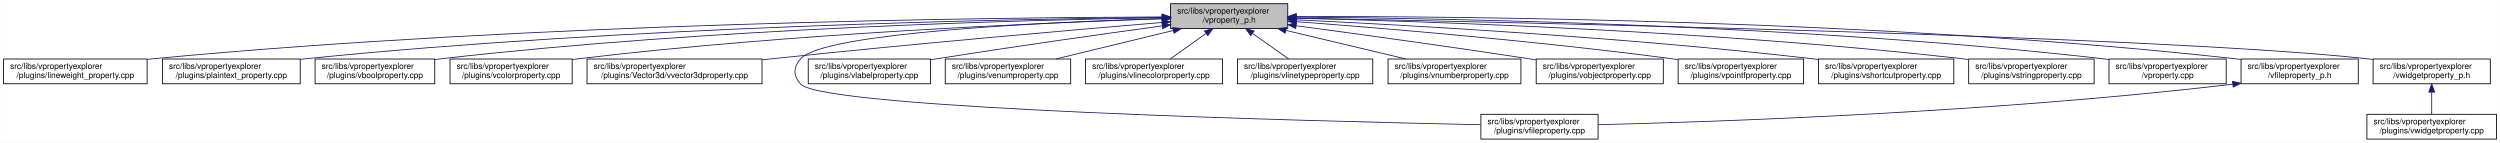
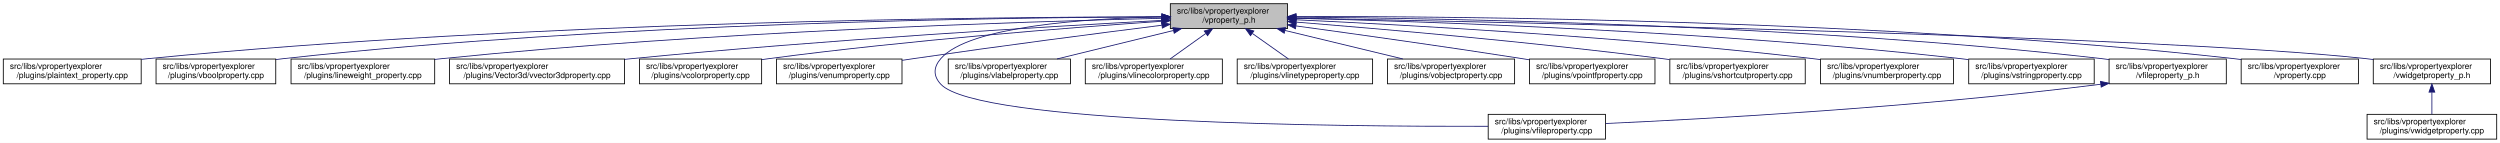
- <svg xmlns="http://www.w3.org/2000/svg" xmlns:xlink="http://www.w3.org/1999/xlink" width="3029pt" height="173pt" viewBox="0.00 0.00 3028.50 173.00">
+ <svg xmlns="http://www.w3.org/2000/svg" xmlns:xlink="http://www.w3.org/1999/xlink" width="3028pt" height="173pt" viewBox="0.00 0.00 3028.00 173.00">
  <g id="graph0" class="graph" transform="scale(1 1) rotate(0) translate(4 169)">
-     <polygon fill="white" stroke="transparent" points="-4,4 -4,-169 3024.5,-169 3024.5,4 -4,4" />
+     <polygon fill="white" stroke="transparent" points="-4,4 -4,-169 3024,-169 3024,4 -4,4" />
    <g id="node1" class="node">
      <g id="a_node1">
        <a xlink:title=" ">
-           <polygon fill="#bfbfbf" stroke="black" points="1414,-134.5 1414,-164.5 1556,-164.5 1556,-134.5 1414,-134.5" />
-           <text text-anchor="start" x="1422" y="-152.5" font-family="Helvetica,sans-Serif" font-size="10.00">src/libs/vpropertyexplorer</text>
-           <text text-anchor="middle" x="1485" y="-141.5" font-family="Helvetica,sans-Serif" font-size="10.00">/vproperty_p.h</text>
+           <polygon fill="#bfbfbf" stroke="black" points="1413.5,-134.5 1413.5,-164.5 1555.5,-164.5 1555.5,-134.5 1413.5,-134.5" />
+           <text text-anchor="start" x="1421.5" y="-152.5" font-family="Helvetica,sans-Serif" font-size="10.00">src/libs/vpropertyexplorer</text>
+           <text text-anchor="middle" x="1484.5" y="-141.5" font-family="Helvetica,sans-Serif" font-size="10.00">/vproperty_p.h</text>
        </a>
      </g>
    </g>
    <g id="node2" class="node">
      <g id="a_node2">
-         <a xlink:href="../../d9/d33/lineweight__property_8cpp.html" target="_top" xlink:title=" ">
-           <polygon fill="white" stroke="black" points="0,-67.5 0,-97.5 174,-97.5 174,-67.5 0,-67.5" />
+         <a xlink:href="../../da/d2f/plaintext__property_8cpp.html" target="_top" xlink:title=" ">
+           <polygon fill="white" stroke="black" points="0,-67.5 0,-97.5 167,-97.5 167,-67.5 0,-67.5" />
          <text text-anchor="start" x="8" y="-85.5" font-family="Helvetica,sans-Serif" font-size="10.00">src/libs/vpropertyexplorer</text>
-           <text text-anchor="middle" x="87" y="-74.5" font-family="Helvetica,sans-Serif" font-size="10.00">/plugins/lineweight_property.cpp</text>
+           <text text-anchor="middle" x="83.5" y="-74.5" font-family="Helvetica,sans-Serif" font-size="10.00">/plugins/plaintext_property.cpp</text>
        </a>
      </g>
    </g>
    <g id="edge1" class="edge">
-       <path fill="none" stroke="midnightblue" d="M1403.81,-148.48C1198.73,-147.75 643.37,-141.56 183,-98 180.06,-97.72 177.08,-97.41 174.07,-97.08" />
-       <polygon fill="midnightblue" stroke="midnightblue" points="1403.88,-151.98 1413.9,-148.51 1403.91,-144.98 1403.88,-151.98" />
+       <path fill="none" stroke="midnightblue" d="M1403.23,-148.68C1197.3,-148.43 638.49,-143.26 175.5,-98 172.76,-97.73 169.99,-97.44 167.18,-97.12" />
+       <polygon fill="midnightblue" stroke="midnightblue" points="1403.35,-152.18 1413.35,-148.69 1403.36,-145.18 1403.35,-152.18" />
    </g>
    <g id="node3" class="node">
      <g id="a_node3">
-         <a xlink:href="../../da/d2f/plaintext__property_8cpp.html" target="_top" xlink:title=" ">
-           <polygon fill="white" stroke="black" points="192.5,-67.5 192.5,-97.5 359.5,-97.5 359.5,-67.5 192.5,-67.5" />
-           <text text-anchor="start" x="200.5" y="-85.5" font-family="Helvetica,sans-Serif" font-size="10.00">src/libs/vpropertyexplorer</text>
-           <text text-anchor="middle" x="276" y="-74.5" font-family="Helvetica,sans-Serif" font-size="10.00">/plugins/plaintext_property.cpp</text>
+         <a xlink:href="../../d8/d83/vboolproperty_8cpp.html" target="_top" xlink:title=" ">
+           <polygon fill="white" stroke="black" points="185,-67.5 185,-97.5 330,-97.5 330,-67.5 185,-67.5" />
+           <text text-anchor="start" x="193" y="-85.5" font-family="Helvetica,sans-Serif" font-size="10.00">src/libs/vpropertyexplorer</text>
+           <text text-anchor="middle" x="257.5" y="-74.5" font-family="Helvetica,sans-Serif" font-size="10.00">/plugins/vboolproperty.cpp</text>
        </a>
      </g>
    </g>
    <g id="edge2" class="edge">
-       <path fill="none" stroke="midnightblue" d="M1403.74,-147.92C1219.19,-145.92 754.45,-137.07 368,-98 365.27,-97.72 362.49,-97.42 359.69,-97.09" />
-       <polygon fill="midnightblue" stroke="midnightblue" points="1403.87,-151.42 1413.91,-148.02 1403.94,-144.42 1403.87,-151.42" />
+       <path fill="none" stroke="midnightblue" d="M1403.16,-148.56C1215.25,-147.91 736.66,-141.68 339.5,-98 336.48,-97.67 333.41,-97.29 330.31,-96.88" />
+       <polygon fill="midnightblue" stroke="midnightblue" points="1403.23,-152.06 1413.24,-148.59 1403.25,-145.06 1403.23,-152.06" />
    </g>
    <g id="node4" class="node">
      <g id="a_node4">
-         <a xlink:href="../../d8/d83/vboolproperty_8cpp.html" target="_top" xlink:title=" ">
-           <polygon fill="white" stroke="black" points="377.5,-67.5 377.5,-97.5 522.5,-97.5 522.5,-67.5 377.5,-67.5" />
-           <text text-anchor="start" x="385.5" y="-85.5" font-family="Helvetica,sans-Serif" font-size="10.00">src/libs/vpropertyexplorer</text>
-           <text text-anchor="middle" x="450" y="-74.5" font-family="Helvetica,sans-Serif" font-size="10.00">/plugins/vboolproperty.cpp</text>
+         <a xlink:href="../../d9/d33/lineweight__property_8cpp.html" target="_top" xlink:title=" ">
+           <polygon fill="white" stroke="black" points="348.5,-67.5 348.5,-97.5 522.5,-97.5 522.5,-67.5 348.5,-67.5" />
+           <text text-anchor="start" x="356.5" y="-85.5" font-family="Helvetica,sans-Serif" font-size="10.00">src/libs/vpropertyexplorer</text>
+           <text text-anchor="middle" x="435.5" y="-74.5" font-family="Helvetica,sans-Serif" font-size="10.00">/plugins/lineweight_property.cpp</text>
        </a>
      </g>
    </g>
    <g id="edge3" class="edge">
-       <path fill="none" stroke="midnightblue" d="M1403.86,-147.54C1239.05,-144.84 853.46,-134.8 532,-98 528.98,-97.65 525.91,-97.27 522.81,-96.85" />
-       <polygon fill="midnightblue" stroke="midnightblue" points="1403.86,-151.04 1413.92,-147.7 1403.98,-144.04 1403.86,-151.04" />
+       <path fill="none" stroke="midnightblue" d="M1403.43,-146.85C1238.75,-142.93 853.39,-130.76 531.5,-98 528.57,-97.7 525.58,-97.38 522.57,-97.03" />
+       <polygon fill="midnightblue" stroke="midnightblue" points="1403.4,-150.35 1413.48,-147.09 1403.57,-143.36 1403.4,-150.35" />
    </g>
    <g id="node5" class="node">
      <g id="a_node5">
-         <a xlink:href="../../d0/d6b/vcolorproperty_8cpp.html" target="_top" xlink:title=" ">
-           <polygon fill="white" stroke="black" points="541,-67.5 541,-97.5 689,-97.5 689,-67.5 541,-67.5" />
-           <text text-anchor="start" x="549" y="-85.5" font-family="Helvetica,sans-Serif" font-size="10.00">src/libs/vpropertyexplorer</text>
-           <text text-anchor="middle" x="615" y="-74.5" font-family="Helvetica,sans-Serif" font-size="10.00">/plugins/vcolorproperty.cpp</text>
+         <a xlink:href="../../d2/d8f/vvector3dproperty_8cpp.html" target="_top" xlink:title=" ">
+           <polygon fill="white" stroke="black" points="540.5,-67.5 540.5,-97.5 752.5,-97.5 752.5,-67.5 540.5,-67.5" />
+           <text text-anchor="start" x="548.5" y="-85.5" font-family="Helvetica,sans-Serif" font-size="10.00">src/libs/vpropertyexplorer</text>
+           <text text-anchor="middle" x="646.5" y="-74.5" font-family="Helvetica,sans-Serif" font-size="10.00">/plugins/Vector3d/vvector3dproperty.cpp</text>
        </a>
      </g>
    </g>
    <g id="edge4" class="edge">
-       <path fill="none" stroke="midnightblue" d="M1403.94,-146.21C1260.95,-141.52 954.74,-128.57 698,-98 695.09,-97.65 692.14,-97.27 689.15,-96.87" />
-       <polygon fill="midnightblue" stroke="midnightblue" points="1403.84,-149.71 1413.95,-146.53 1404.07,-142.71 1403.84,-149.71" />
+       <path fill="none" stroke="midnightblue" d="M1403.15,-144.3C1269.19,-137.05 993.85,-120.74 761.5,-98 758.6,-97.72 755.65,-97.42 752.68,-97.11" />
+       <polygon fill="midnightblue" stroke="midnightblue" points="1403.15,-147.8 1413.32,-144.85 1403.53,-140.81 1403.15,-147.8" />
    </g>
    <g id="node6" class="node">
      <g id="a_node6">
-         <a xlink:href="../../d2/d8f/vvector3dproperty_8cpp.html" target="_top" xlink:title=" ">
-           <polygon fill="white" stroke="black" points="707,-67.5 707,-97.5 919,-97.5 919,-67.5 707,-67.5" />
-           <text text-anchor="start" x="715" y="-85.5" font-family="Helvetica,sans-Serif" font-size="10.00">src/libs/vpropertyexplorer</text>
-           <text text-anchor="middle" x="813" y="-74.5" font-family="Helvetica,sans-Serif" font-size="10.00">/plugins/Vector3d/vvector3dproperty.cpp</text>
+         <a xlink:href="../../d0/d6b/vcolorproperty_8cpp.html" target="_top" xlink:title=" ">
+           <polygon fill="white" stroke="black" points="770.5,-67.5 770.5,-97.5 918.5,-97.5 918.5,-67.5 770.5,-67.5" />
+           <text text-anchor="start" x="778.5" y="-85.5" font-family="Helvetica,sans-Serif" font-size="10.00">src/libs/vpropertyexplorer</text>
+           <text text-anchor="middle" x="844.5" y="-74.5" font-family="Helvetica,sans-Serif" font-size="10.00">/plugins/vcolorproperty.cpp</text>
        </a>
      </g>
    </g>
    <g id="edge5" class="edge">
-       <path fill="none" stroke="midnightblue" d="M1403.77,-141.81C1296.07,-132.77 1100.1,-115.74 933,-98 928.51,-97.52 923.93,-97.03 919.31,-96.51" />
-       <polygon fill="midnightblue" stroke="midnightblue" points="1403.66,-145.31 1413.92,-142.66 1404.24,-138.34 1403.66,-145.31" />
+       <path fill="none" stroke="midnightblue" d="M1402.83,-143.22C1294.06,-135.69 1095.81,-120.29 927.5,-98 924.6,-97.62 921.65,-97.2 918.66,-96.77" />
+       <polygon fill="midnightblue" stroke="midnightblue" points="1402.85,-146.73 1413.07,-143.92 1403.33,-139.74 1402.85,-146.73" />
    </g>
    <g id="node7" class="node">
      <g id="a_node7">
-         <a xlink:href="../../d7/dd2/vfileproperty_8cpp.html" target="_top" xlink:title=" ">
-           <polygon fill="white" stroke="black" points="1790,-0.5 1790,-30.5 1932,-30.5 1932,-0.5 1790,-0.5" />
-           <text text-anchor="start" x="1798" y="-18.5" font-family="Helvetica,sans-Serif" font-size="10.00">src/libs/vpropertyexplorer</text>
-           <text text-anchor="middle" x="1861" y="-7.5" font-family="Helvetica,sans-Serif" font-size="10.00">/plugins/vfileproperty.cpp</text>
+         <a xlink:href="../../d3/d60/venumproperty_8cpp.html" target="_top" xlink:title=" ">
+           <polygon fill="white" stroke="black" points="936.5,-67.5 936.5,-97.5 1088.5,-97.5 1088.5,-67.5 936.5,-67.5" />
+           <text text-anchor="start" x="944.5" y="-85.5" font-family="Helvetica,sans-Serif" font-size="10.00">src/libs/vpropertyexplorer</text>
+           <text text-anchor="middle" x="1012.5" y="-74.5" font-family="Helvetica,sans-Serif" font-size="10.00">/plugins/venumproperty.cpp</text>
        </a>
      </g>
    </g>
    <g id="edge6" class="edge">
-       <path fill="none" stroke="midnightblue" d="M1403.71,-146.47C1265.03,-142.16 994.8,-129.74 966,-98 956.74,-87.8 956.54,-77.01 966,-67 994.16,-37.2 1582.52,-22.24 1789.64,-17.88" />
-       <polygon fill="midnightblue" stroke="midnightblue" points="1403.77,-149.97 1413.87,-146.78 1403.98,-142.98 1403.77,-149.97" />
+       <path fill="none" stroke="midnightblue" d="M1403.14,-138.42C1325.74,-128.67 1206.07,-113.19 1102.5,-98 1097.96,-97.33 1093.29,-96.63 1088.59,-95.91" />
+       <polygon fill="midnightblue" stroke="midnightblue" points="1402.95,-141.93 1413.31,-139.7 1403.82,-134.98 1402.95,-141.93" />
    </g>
    <g id="node8" class="node">
      <g id="a_node8">
-         <a xlink:href="../../d6/ddf/vlabelproperty_8cpp.html" target="_top" xlink:title=" ">
-           <polygon fill="white" stroke="black" points="975,-67.5 975,-97.5 1123,-97.5 1123,-67.5 975,-67.5" />
-           <text text-anchor="start" x="983" y="-85.5" font-family="Helvetica,sans-Serif" font-size="10.00">src/libs/vpropertyexplorer</text>
-           <text text-anchor="middle" x="1049" y="-74.5" font-family="Helvetica,sans-Serif" font-size="10.00">/plugins/vlabelproperty.cpp</text>
+         <a xlink:href="../../d7/dd2/vfileproperty_8cpp.html" target="_top" xlink:title=" ">
+           <polygon fill="white" stroke="black" points="1798.5,-0.5 1798.5,-30.5 1940.5,-30.5 1940.5,-0.5 1798.5,-0.5" />
+           <text text-anchor="start" x="1806.5" y="-18.5" font-family="Helvetica,sans-Serif" font-size="10.00">src/libs/vpropertyexplorer</text>
+           <text text-anchor="middle" x="1869.5" y="-7.5" font-family="Helvetica,sans-Serif" font-size="10.00">/plugins/vfileproperty.cpp</text>
        </a>
      </g>
    </g>
    <g id="edge7" class="edge">
-       <path fill="none" stroke="midnightblue" d="M1403.61,-137.58C1331.99,-127.8 1224.95,-112.76 1132,-98 1129.11,-97.54 1126.17,-97.07 1123.19,-96.58" />
-       <polygon fill="midnightblue" stroke="midnightblue" points="1403.53,-141.1 1413.91,-138.99 1404.47,-134.17 1403.53,-141.1" />
+       <path fill="none" stroke="midnightblue" d="M1403.36,-148.53C1311.28,-146.64 1169.44,-137.2 1135.5,-98 1126.48,-87.58 1126.1,-77.07 1135.5,-67 1180.12,-19.21 1622.9,-15.56 1798.39,-16.02" />
+       <polygon fill="midnightblue" stroke="midnightblue" points="1403.43,-152.03 1413.5,-148.71 1403.56,-145.03 1403.43,-152.03" />
    </g>
    <g id="node9" class="node">
      <g id="a_node9">
-         <a xlink:href="../../d3/d60/venumproperty_8cpp.html" target="_top" xlink:title=" ">
-           <polygon fill="white" stroke="black" points="1141,-67.5 1141,-97.5 1293,-97.5 1293,-67.5 1141,-67.5" />
-           <text text-anchor="start" x="1149" y="-85.5" font-family="Helvetica,sans-Serif" font-size="10.00">src/libs/vpropertyexplorer</text>
-           <text text-anchor="middle" x="1217" y="-74.5" font-family="Helvetica,sans-Serif" font-size="10.00">/plugins/venumproperty.cpp</text>
+         <a xlink:href="../../d6/ddf/vlabelproperty_8cpp.html" target="_top" xlink:title=" ">
+           <polygon fill="white" stroke="black" points="1144.5,-67.5 1144.5,-97.5 1292.5,-97.5 1292.5,-67.5 1144.5,-67.5" />
+           <text text-anchor="start" x="1152.5" y="-85.5" font-family="Helvetica,sans-Serif" font-size="10.00">src/libs/vpropertyexplorer</text>
+           <text text-anchor="middle" x="1218.5" y="-74.5" font-family="Helvetica,sans-Serif" font-size="10.00">/plugins/vlabelproperty.cpp</text>
        </a>
      </g>
    </g>
    <g id="edge8" class="edge">
-       <path fill="none" stroke="midnightblue" d="M1417.46,-132.12C1373.61,-121.48 1317.04,-107.76 1275.18,-97.61" />
-       <polygon fill="midnightblue" stroke="midnightblue" points="1416.63,-135.52 1427.18,-134.48 1418.28,-128.72 1416.63,-135.52" />
+       <path fill="none" stroke="midnightblue" d="M1417.19,-132.05C1373.7,-121.43 1317.7,-107.74 1276.25,-97.61" />
+       <polygon fill="midnightblue" stroke="midnightblue" points="1416.56,-135.5 1427.11,-134.48 1418.23,-128.7 1416.56,-135.5" />
    </g>
    <g id="node10" class="node">
      <g id="a_node10">
        <a xlink:href="../../dd/d22/vlinecolorproperty_8cpp.html" target="_top" xlink:title=" ">
-           <polygon fill="white" stroke="black" points="1311,-67.5 1311,-97.5 1477,-97.5 1477,-67.5 1311,-67.5" />
-           <text text-anchor="start" x="1319" y="-85.5" font-family="Helvetica,sans-Serif" font-size="10.00">src/libs/vpropertyexplorer</text>
-           <text text-anchor="middle" x="1394" y="-74.5" font-family="Helvetica,sans-Serif" font-size="10.00">/plugins/vlinecolorproperty.cpp</text>
+           <polygon fill="white" stroke="black" points="1310.5,-67.5 1310.5,-97.5 1476.5,-97.5 1476.5,-67.5 1310.5,-67.5" />
+           <text text-anchor="start" x="1318.5" y="-85.5" font-family="Helvetica,sans-Serif" font-size="10.00">src/libs/vpropertyexplorer</text>
+           <text text-anchor="middle" x="1393.5" y="-74.5" font-family="Helvetica,sans-Serif" font-size="10.00">/plugins/vlinecolorproperty.cpp</text>
        </a>
      </g>
    </g>
    <g id="edge9" class="edge">
-       <path fill="none" stroke="midnightblue" d="M1456.93,-128.45C1442.93,-118.45 1426.34,-106.6 1413.71,-97.58" />
-       <polygon fill="midnightblue" stroke="midnightblue" points="1455.08,-131.43 1465.25,-134.4 1459.15,-125.74 1455.08,-131.43" />
+       <path fill="none" stroke="midnightblue" d="M1456.43,-128.45C1442.43,-118.45 1425.84,-106.6 1413.21,-97.58" />
+       <polygon fill="midnightblue" stroke="midnightblue" points="1454.58,-131.43 1464.75,-134.4 1458.65,-125.74 1454.58,-131.43" />
    </g>
    <g id="node11" class="node">
      <g id="a_node11">
        <a xlink:href="../../dc/d32/vlinetypeproperty_8cpp.html" target="_top" xlink:title=" ">
-           <polygon fill="white" stroke="black" points="1495,-67.5 1495,-97.5 1659,-97.5 1659,-67.5 1495,-67.5" />
-           <text text-anchor="start" x="1503" y="-85.5" font-family="Helvetica,sans-Serif" font-size="10.00">src/libs/vpropertyexplorer</text>
-           <text text-anchor="middle" x="1577" y="-74.5" font-family="Helvetica,sans-Serif" font-size="10.00">/plugins/vlinetypeproperty.cpp</text>
+           <polygon fill="white" stroke="black" points="1494.5,-67.5 1494.5,-97.5 1658.5,-97.5 1658.5,-67.5 1494.5,-67.5" />
+           <text text-anchor="start" x="1502.5" y="-85.5" font-family="Helvetica,sans-Serif" font-size="10.00">src/libs/vpropertyexplorer</text>
+           <text text-anchor="middle" x="1576.5" y="-74.5" font-family="Helvetica,sans-Serif" font-size="10.00">/plugins/vlinetypeproperty.cpp</text>
        </a>
      </g>
    </g>
    <g id="edge10" class="edge">
-       <path fill="none" stroke="midnightblue" d="M1513.38,-128.45C1527.53,-118.45 1544.31,-106.6 1557.08,-97.58" />
-       <polygon fill="midnightblue" stroke="midnightblue" points="1511.11,-125.77 1504.96,-134.4 1515.15,-131.48 1511.11,-125.77" />
+       <path fill="none" stroke="midnightblue" d="M1512.88,-128.45C1527.03,-118.45 1543.81,-106.6 1556.58,-97.58" />
+       <polygon fill="midnightblue" stroke="midnightblue" points="1510.61,-125.77 1504.46,-134.4 1514.65,-131.48 1510.61,-125.77" />
    </g>
    <g id="node12" class="node">
      <g id="a_node12">
-         <a xlink:href="../../d7/dda/vnumberproperty_8cpp.html" target="_top" xlink:title=" ">
-           <polygon fill="white" stroke="black" points="1677.5,-67.5 1677.5,-97.5 1838.5,-97.5 1838.5,-67.5 1677.5,-67.5" />
-           <text text-anchor="start" x="1685.5" y="-85.5" font-family="Helvetica,sans-Serif" font-size="10.00">src/libs/vpropertyexplorer</text>
-           <text text-anchor="middle" x="1758" y="-74.5" font-family="Helvetica,sans-Serif" font-size="10.00">/plugins/vnumberproperty.cpp</text>
+         <a xlink:href="../../d5/d66/vobjectproperty_8cpp.html" target="_top" xlink:title=" ">
+           <polygon fill="white" stroke="black" points="1676.5,-67.5 1676.5,-97.5 1830.5,-97.5 1830.5,-67.5 1676.5,-67.5" />
+           <text text-anchor="start" x="1684.5" y="-85.5" font-family="Helvetica,sans-Serif" font-size="10.00">src/libs/vpropertyexplorer</text>
+           <text text-anchor="middle" x="1753.5" y="-74.5" font-family="Helvetica,sans-Serif" font-size="10.00">/plugins/vobjectproperty.cpp</text>
        </a>
      </g>
    </g>
    <g id="edge11" class="edge">
-       <path fill="none" stroke="midnightblue" d="M1553.8,-132.12C1598.47,-121.48 1656.1,-107.76 1698.73,-97.61" />
-       <polygon fill="midnightblue" stroke="midnightblue" points="1552.82,-128.75 1543.9,-134.48 1554.44,-135.56 1552.82,-128.75" />
+       <path fill="none" stroke="midnightblue" d="M1552.29,-132.12C1596.31,-121.48 1653.09,-107.76 1695.1,-97.61" />
+       <polygon fill="midnightblue" stroke="midnightblue" points="1551.44,-128.73 1542.54,-134.48 1553.08,-135.53 1551.44,-128.73" />
    </g>
    <g id="node13" class="node">
      <g id="a_node13">
-         <a xlink:href="../../d5/d66/vobjectproperty_8cpp.html" target="_top" xlink:title=" ">
-           <polygon fill="white" stroke="black" points="1857,-67.5 1857,-97.5 2011,-97.5 2011,-67.5 1857,-67.5" />
-           <text text-anchor="start" x="1865" y="-85.5" font-family="Helvetica,sans-Serif" font-size="10.00">src/libs/vpropertyexplorer</text>
-           <text text-anchor="middle" x="1934" y="-74.5" font-family="Helvetica,sans-Serif" font-size="10.00">/plugins/vobjectproperty.cpp</text>
+         <a xlink:href="../../d2/dec/vpointfproperty_8cpp.html" target="_top" xlink:title=" ">
+           <polygon fill="white" stroke="black" points="1848.5,-67.5 1848.5,-97.5 2000.5,-97.5 2000.5,-67.5 1848.5,-67.5" />
+           <text text-anchor="start" x="1856.5" y="-85.5" font-family="Helvetica,sans-Serif" font-size="10.00">src/libs/vpropertyexplorer</text>
+           <text text-anchor="middle" x="1924.5" y="-74.5" font-family="Helvetica,sans-Serif" font-size="10.00">/plugins/vpointfproperty.cpp</text>
        </a>
      </g>
    </g>
    <g id="edge12" class="edge">
-       <path fill="none" stroke="midnightblue" d="M1566.28,-137.79C1639.71,-127.96 1750.7,-112.74 1847,-98 1850.18,-97.51 1853.42,-97.01 1856.7,-96.49" />
-       <polygon fill="midnightblue" stroke="midnightblue" points="1565.62,-134.35 1556.17,-139.14 1566.55,-141.28 1565.62,-134.35" />
+       <path fill="none" stroke="midnightblue" d="M1565.56,-137.62C1637.58,-127.8 1745.66,-112.68 1839.5,-98 1842.31,-97.56 1845.17,-97.11 1848.06,-96.64" />
+       <polygon fill="midnightblue" stroke="midnightblue" points="1565.08,-134.15 1555.64,-138.97 1566.03,-141.09 1565.08,-134.15" />
    </g>
    <g id="node14" class="node">
      <g id="a_node14">
-         <a xlink:href="../../d2/dec/vpointfproperty_8cpp.html" target="_top" xlink:title=" ">
-           <polygon fill="white" stroke="black" points="2029,-67.5 2029,-97.5 2181,-97.5 2181,-67.5 2029,-67.5" />
-           <text text-anchor="start" x="2037" y="-85.5" font-family="Helvetica,sans-Serif" font-size="10.00">src/libs/vpropertyexplorer</text>
-           <text text-anchor="middle" x="2105" y="-74.5" font-family="Helvetica,sans-Serif" font-size="10.00">/plugins/vpointfproperty.cpp</text>
+         <a xlink:href="../../de/d34/vshortcutproperty_8cpp.html" target="_top" xlink:title=" ">
+           <polygon fill="white" stroke="black" points="2018.5,-67.5 2018.5,-97.5 2182.5,-97.5 2182.5,-67.5 2018.5,-67.5" />
+           <text text-anchor="start" x="2026.5" y="-85.5" font-family="Helvetica,sans-Serif" font-size="10.00">src/libs/vpropertyexplorer</text>
+           <text text-anchor="middle" x="2100.5" y="-74.5" font-family="Helvetica,sans-Serif" font-size="10.00">/plugins/vshortcutproperty.cpp</text>
        </a>
      </g>
    </g>
    <g id="edge13" class="edge">
-       <path fill="none" stroke="midnightblue" d="M1566.37,-142.72C1671.42,-134.83 1859.78,-119.2 2020,-98 2022.82,-97.63 2025.69,-97.23 2028.59,-96.81" />
-       <polygon fill="midnightblue" stroke="midnightblue" points="1565.87,-139.25 1556.15,-143.49 1566.39,-146.23 1565.87,-139.25" />
+       <path fill="none" stroke="midnightblue" d="M1565.61,-142.27C1668.9,-133.98 1852.81,-118 2009.5,-98 2012.36,-97.64 2015.26,-97.25 2018.19,-96.85" />
+       <polygon fill="midnightblue" stroke="midnightblue" points="1565.25,-138.79 1555.56,-143.07 1565.81,-145.77 1565.25,-138.79" />
    </g>
    <g id="node15" class="node">
      <g id="a_node15">
-         <a xlink:href="../../de/d34/vshortcutproperty_8cpp.html" target="_top" xlink:title=" ">
-           <polygon fill="white" stroke="black" points="2199,-67.5 2199,-97.5 2363,-97.5 2363,-67.5 2199,-67.5" />
-           <text text-anchor="start" x="2207" y="-85.5" font-family="Helvetica,sans-Serif" font-size="10.00">src/libs/vpropertyexplorer</text>
-           <text text-anchor="middle" x="2281" y="-74.5" font-family="Helvetica,sans-Serif" font-size="10.00">/plugins/vshortcutproperty.cpp</text>
+         <a xlink:href="../../d7/dda/vnumberproperty_8cpp.html" target="_top" xlink:title=" ">
+           <polygon fill="white" stroke="black" points="2201,-67.5 2201,-97.5 2362,-97.5 2362,-67.5 2201,-67.5" />
+           <text text-anchor="start" x="2209" y="-85.5" font-family="Helvetica,sans-Serif" font-size="10.00">src/libs/vpropertyexplorer</text>
+           <text text-anchor="middle" x="2281.5" y="-74.5" font-family="Helvetica,sans-Serif" font-size="10.00">/plugins/vnumberproperty.cpp</text>
        </a>
      </g>
    </g>
    <g id="edge14" class="edge">
-       <path fill="none" stroke="midnightblue" d="M1566.23,-144.97C1697.64,-138.74 1964.86,-123.95 2190,-98 2192.86,-97.67 2195.77,-97.32 2198.7,-96.94" />
-       <polygon fill="midnightblue" stroke="midnightblue" points="1566.06,-141.47 1556.24,-145.44 1566.39,-148.46 1566.06,-141.47" />
+       <path fill="none" stroke="midnightblue" d="M1565.7,-145.04C1697.4,-138.9 1965.6,-124.21 2191.5,-98 2194.49,-97.65 2197.53,-97.28 2200.59,-96.88" />
+       <polygon fill="midnightblue" stroke="midnightblue" points="1565.52,-141.54 1555.69,-145.5 1565.84,-148.53 1565.52,-141.54" />
    </g>
    <g id="node16" class="node">
      <g id="a_node16">
        <a xlink:href="../../dc/d18/vstringproperty_8cpp.html" target="_top" xlink:title=" ">
-           <polygon fill="white" stroke="black" points="2381,-67.5 2381,-97.5 2533,-97.5 2533,-67.5 2381,-67.5" />
-           <text text-anchor="start" x="2389" y="-85.5" font-family="Helvetica,sans-Serif" font-size="10.00">src/libs/vpropertyexplorer</text>
-           <text text-anchor="middle" x="2457" y="-74.5" font-family="Helvetica,sans-Serif" font-size="10.00">/plugins/vstringproperty.cpp</text>
+           <polygon fill="white" stroke="black" points="2380.5,-67.5 2380.5,-97.5 2532.5,-97.5 2532.5,-67.5 2380.5,-67.5" />
+           <text text-anchor="start" x="2388.5" y="-85.5" font-family="Helvetica,sans-Serif" font-size="10.00">src/libs/vpropertyexplorer</text>
+           <text text-anchor="middle" x="2456.5" y="-74.5" font-family="Helvetica,sans-Serif" font-size="10.00">/plugins/vstringproperty.cpp</text>
        </a>
      </g>
    </g>
    <g id="edge15" class="edge">
-       <path fill="none" stroke="midnightblue" d="M1566.24,-146.92C1722.67,-143.2 2076.38,-131.52 2372,-98 2374.83,-97.68 2377.7,-97.33 2380.6,-96.95" />
-       <polygon fill="midnightblue" stroke="midnightblue" points="1566.14,-143.42 1556.23,-147.15 1566.31,-150.42 1566.14,-143.42" />
+       <path fill="none" stroke="midnightblue" d="M1565.65,-146.86C1721.89,-143.04 2075.18,-131.21 2370.5,-98 2373.66,-97.64 2376.88,-97.25 2380.13,-96.83" />
+       <polygon fill="midnightblue" stroke="midnightblue" points="1565.55,-143.36 1555.64,-147.1 1565.72,-150.36 1565.55,-143.36" />
    </g>
    <g id="node17" class="node">
      <g id="a_node17">
-         <a xlink:href="../../d8/dd2/vproperty_8cpp.html" target="_top" xlink:title=" ">
-           <polygon fill="white" stroke="black" points="2551,-67.5 2551,-97.5 2693,-97.5 2693,-67.5 2551,-67.5" />
-           <text text-anchor="start" x="2559" y="-85.5" font-family="Helvetica,sans-Serif" font-size="10.00">src/libs/vpropertyexplorer</text>
-           <text text-anchor="middle" x="2622" y="-74.5" font-family="Helvetica,sans-Serif" font-size="10.00">/vproperty.cpp</text>
+         <a xlink:href="../../dc/de7/vfileproperty__p_8h.html" target="_top" xlink:title=" ">
+           <polygon fill="white" stroke="black" points="2550.5,-67.5 2550.5,-97.5 2692.5,-97.5 2692.5,-67.5 2550.5,-67.5" />
+           <text text-anchor="start" x="2558.5" y="-85.5" font-family="Helvetica,sans-Serif" font-size="10.00">src/libs/vpropertyexplorer</text>
+           <text text-anchor="middle" x="2621.5" y="-74.5" font-family="Helvetica,sans-Serif" font-size="10.00">/vfileproperty_p.h</text>
        </a>
      </g>
    </g>
    <g id="edge16" class="edge">
-       <path fill="none" stroke="midnightblue" d="M1566.13,-148.25C1743.64,-146.92 2179.63,-139.31 2542,-98 2544.95,-97.66 2547.95,-97.29 2550.97,-96.87" />
-       <polygon fill="midnightblue" stroke="midnightblue" points="1566.06,-144.75 1556.08,-148.32 1566.11,-151.75 1566.06,-144.75" />
+       <path fill="none" stroke="midnightblue" d="M1565.63,-148.25C1743.14,-146.92 2179.13,-139.31 2541.5,-98 2544.45,-97.66 2547.45,-97.29 2550.47,-96.87" />
+       <polygon fill="midnightblue" stroke="midnightblue" points="1565.56,-144.75 1555.58,-148.32 1565.61,-151.75 1565.56,-144.75" />
    </g>
    <g id="node18" class="node">
      <g id="a_node18">
-         <a xlink:href="../../dc/de7/vfileproperty__p_8h.html" target="_top" xlink:title=" ">
-           <polygon fill="white" stroke="black" points="2711,-67.5 2711,-97.5 2853,-97.5 2853,-67.5 2711,-67.5" />
-           <text text-anchor="start" x="2719" y="-85.5" font-family="Helvetica,sans-Serif" font-size="10.00">src/libs/vpropertyexplorer</text>
-           <text text-anchor="middle" x="2782" y="-74.5" font-family="Helvetica,sans-Serif" font-size="10.00">/vfileproperty_p.h</text>
-         </a>
-       </g>
-     </g>
-     <g id="edge17" class="edge">
-       <path fill="none" stroke="midnightblue" d="M1566.47,-148.99C1762.61,-149.32 2276.38,-145.17 2702,-98 2704.95,-97.67 2707.95,-97.3 2710.97,-96.9" />
-       <polygon fill="midnightblue" stroke="midnightblue" points="1566.26,-145.49 1556.25,-148.96 1566.24,-152.49 1566.26,-145.49" />
+         <a xlink:href="../../d8/dd2/vproperty_8cpp.html" target="_top" xlink:title=" ">
+           <polygon fill="white" stroke="black" points="2710.5,-67.5 2710.5,-97.5 2852.5,-97.5 2852.5,-67.5 2710.5,-67.5" />
+           <text text-anchor="start" x="2718.5" y="-85.5" font-family="Helvetica,sans-Serif" font-size="10.00">src/libs/vpropertyexplorer</text>
+           <text text-anchor="middle" x="2781.5" y="-74.5" font-family="Helvetica,sans-Serif" font-size="10.00">/vproperty.cpp</text>
+         </a>
+       </g>
+     </g>
+     <g id="edge18" class="edge">
+       <path fill="none" stroke="midnightblue" d="M1565.97,-148.99C1762.11,-149.32 2275.88,-145.17 2701.5,-98 2704.45,-97.67 2707.45,-97.3 2710.47,-96.9" />
+       <polygon fill="midnightblue" stroke="midnightblue" points="1565.76,-145.49 1555.75,-148.96 1565.74,-152.49 1565.76,-145.49" />
    </g>
    <g id="node19" class="node">
      <g id="a_node19">
        <a xlink:href="../../d4/d5a/vwidgetproperty__p_8h.html" target="_top" xlink:title=" ">
-           <polygon fill="white" stroke="black" points="2871,-67.5 2871,-97.5 3013,-97.5 3013,-67.5 2871,-67.5" />
-           <text text-anchor="start" x="2879" y="-85.5" font-family="Helvetica,sans-Serif" font-size="10.00">src/libs/vpropertyexplorer</text>
-           <text text-anchor="middle" x="2942" y="-74.5" font-family="Helvetica,sans-Serif" font-size="10.00">/vwidgetproperty_p.h</text>
+           <polygon fill="white" stroke="black" points="2870.5,-67.5 2870.5,-97.5 3012.5,-97.5 3012.5,-67.5 2870.5,-67.5" />
+           <text text-anchor="start" x="2878.5" y="-85.5" font-family="Helvetica,sans-Serif" font-size="10.00">src/libs/vpropertyexplorer</text>
+           <text text-anchor="middle" x="2941.5" y="-74.5" font-family="Helvetica,sans-Serif" font-size="10.00">/vwidgetproperty_p.h</text>
        </a>
      </g>
    </g>
    <g id="edge19" class="edge">
-       <path fill="none" stroke="midnightblue" d="M1566.45,-147.04C1822.39,-142.21 2608.51,-125.48 2862,-98 2864.95,-97.68 2867.95,-97.32 2870.98,-96.92" />
-       <polygon fill="midnightblue" stroke="midnightblue" points="1566.04,-143.55 1556.11,-147.23 1566.18,-150.55 1566.04,-143.55" />
-     </g>
-     <g id="edge18" class="edge">
-       <path fill="none" stroke="midnightblue" d="M2700.65,-66.94C2410.13,-32.6 2075.64,-21.38 1932.14,-17.91" />
-       <polygon fill="midnightblue" stroke="midnightblue" points="2700.62,-70.46 2710.97,-68.17 2701.45,-63.51 2700.62,-70.46" />
+       <path fill="none" stroke="midnightblue" d="M1565.95,-147.04C1821.89,-142.21 2608.01,-125.48 2861.5,-98 2864.45,-97.68 2867.45,-97.32 2870.48,-96.92" />
+       <polygon fill="midnightblue" stroke="midnightblue" points="1565.54,-143.55 1555.61,-147.23 1565.68,-150.55 1565.54,-143.55" />
+     </g>
+     <g id="edge17" class="edge">
+       <path fill="none" stroke="midnightblue" d="M2540.47,-66.96C2316.03,-38.73 2062.07,-24.9 1940.86,-19.41" />
+       <polygon fill="midnightblue" stroke="midnightblue" points="2540.1,-70.44 2550.46,-68.23 2540.98,-63.5 2540.1,-70.44" />
    </g>
    <g id="node20" class="node">
      <g id="a_node20">
        <a xlink:href="../../dc/ddd/vwidgetproperty_8cpp.html" target="_top" xlink:title=" ">
-           <polygon fill="white" stroke="black" points="2863.5,-0.5 2863.5,-30.5 3020.5,-30.5 3020.5,-0.5 2863.5,-0.5" />
-           <text text-anchor="start" x="2871.5" y="-18.5" font-family="Helvetica,sans-Serif" font-size="10.00">src/libs/vpropertyexplorer</text>
-           <text text-anchor="middle" x="2942" y="-7.5" font-family="Helvetica,sans-Serif" font-size="10.00">/plugins/vwidgetproperty.cpp</text>
+           <polygon fill="white" stroke="black" points="2863,-0.5 2863,-30.5 3020,-30.5 3020,-0.5 2863,-0.5" />
+           <text text-anchor="start" x="2871" y="-18.5" font-family="Helvetica,sans-Serif" font-size="10.00">src/libs/vpropertyexplorer</text>
+           <text text-anchor="middle" x="2941.5" y="-7.5" font-family="Helvetica,sans-Serif" font-size="10.00">/plugins/vwidgetproperty.cpp</text>
        </a>
      </g>
    </g>
    <g id="edge20" class="edge">
-       <path fill="none" stroke="midnightblue" d="M2942,-57.11C2942,-48.15 2942,-38.32 2942,-30.58" />
-       <polygon fill="midnightblue" stroke="midnightblue" points="2938.5,-57.4 2942,-67.4 2945.5,-57.4 2938.5,-57.4" />
+       <path fill="none" stroke="midnightblue" d="M2941.5,-57.11C2941.5,-48.15 2941.5,-38.32 2941.5,-30.58" />
+       <polygon fill="midnightblue" stroke="midnightblue" points="2938,-57.4 2941.5,-67.4 2945,-57.4 2938,-57.4" />
    </g>
  </g>
</svg>
